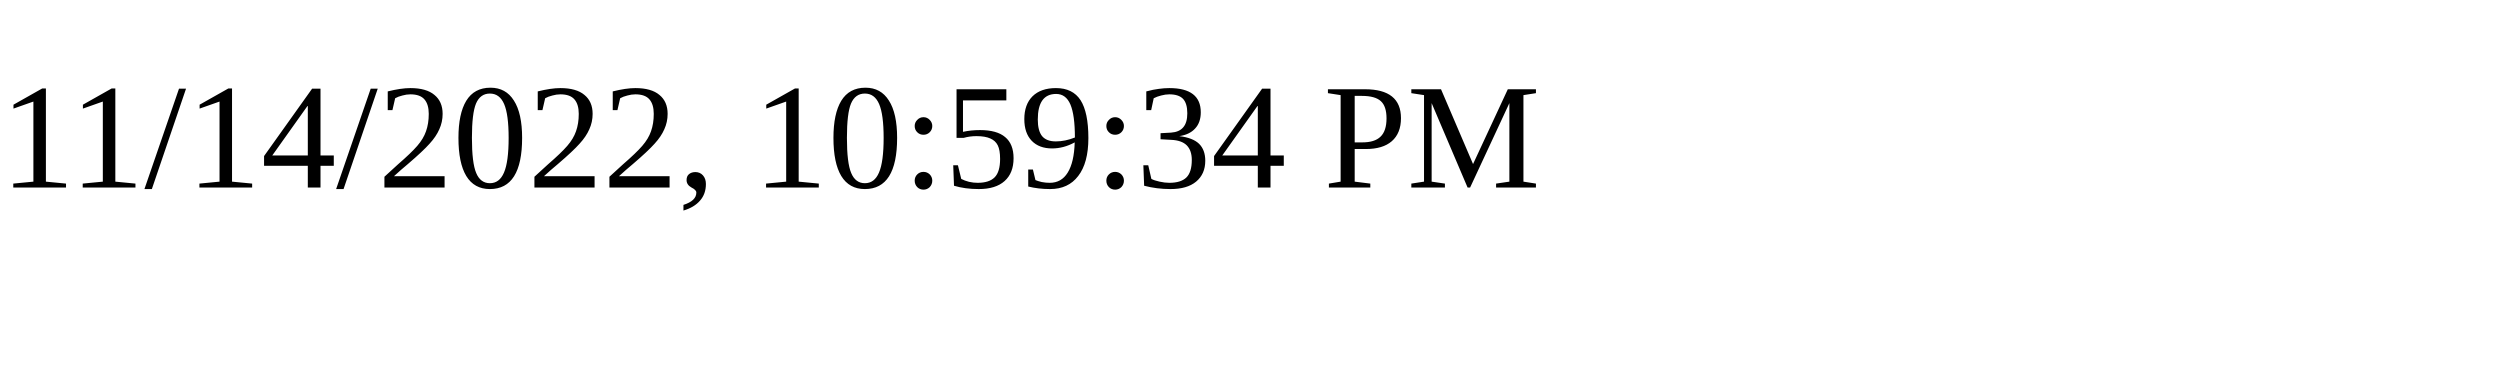
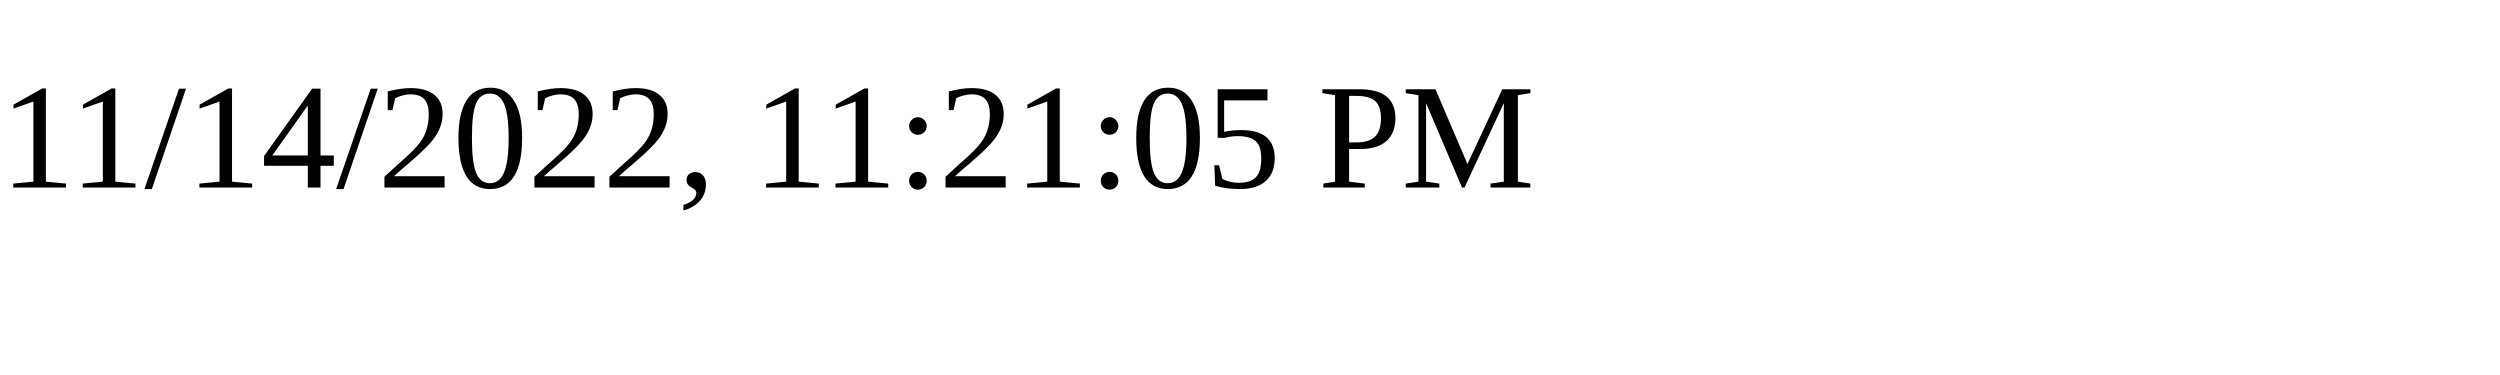
<svg xmlns="http://www.w3.org/2000/svg" height="30" width="200">
-   <text x="0" y="15">11/14/2022, 10:59:34 PM</text>
+   <text x="0" y="15">11/14/2022, 11:21:05 PM</text>
</svg>
